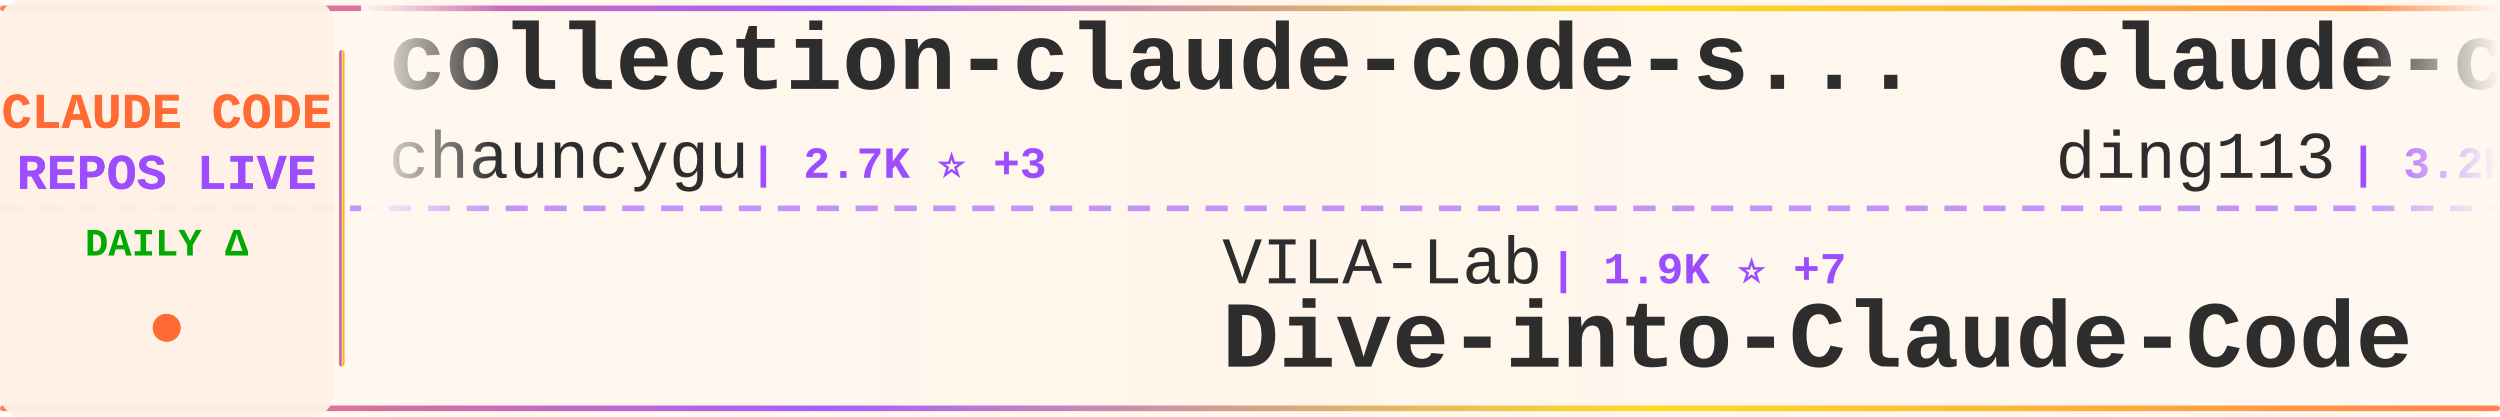
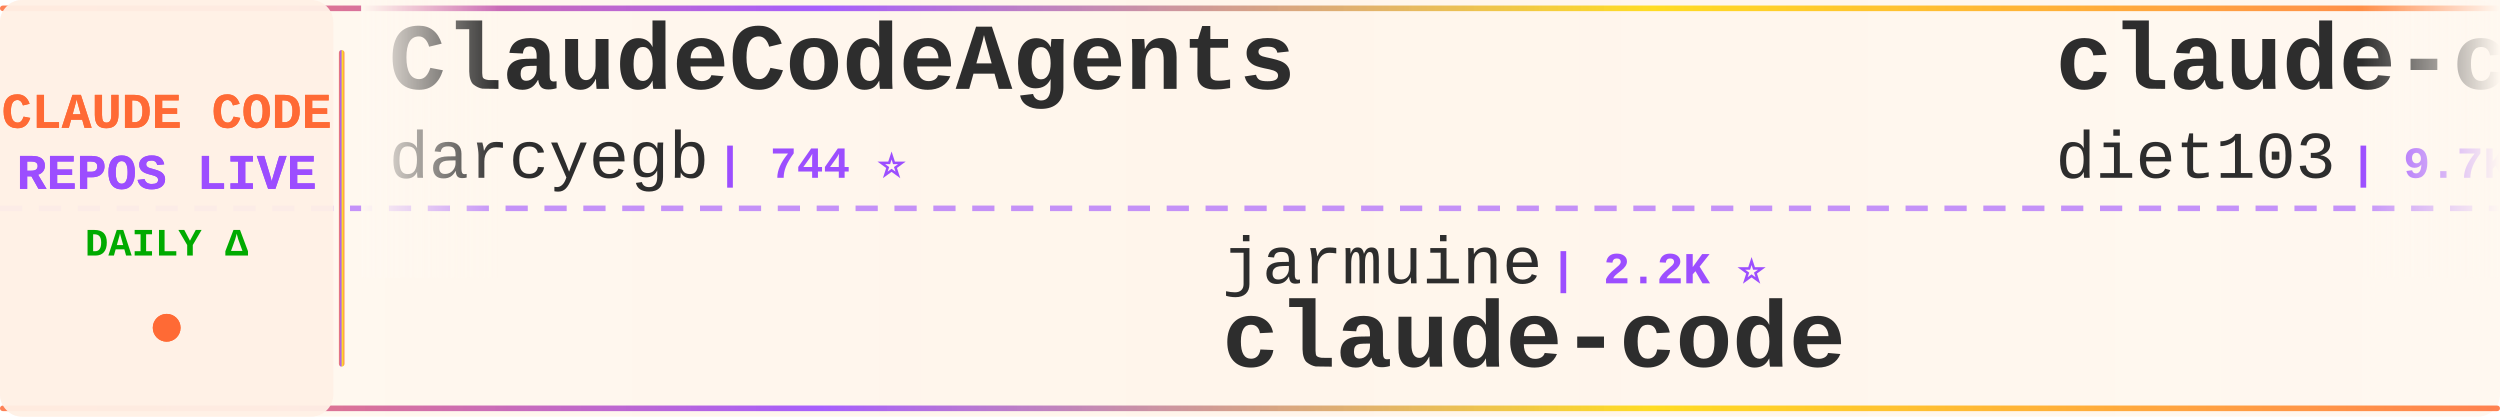
<svg xmlns="http://www.w3.org/2000/svg" width="900" height="150">
  <defs>
    <linearGradient id="tickerBg" x1="0%" y1="0%" x2="100%" y2="0%">
      <stop offset="0%" style="stop-color:#fff8f0;stop-opacity:0.98" />
      <stop offset="50%" style="stop-color:#fff5eb;stop-opacity:1" />
      <stop offset="100%" style="stop-color:#fff8f0;stop-opacity:0.98" />
    </linearGradient>
    <linearGradient id="borderGrad" x1="0%" y1="0%" x2="100%" y2="0%">
      <stop offset="0%" style="stop-color:#FF6B35;stop-opacity:0.85">
        <animate attributeName="stop-opacity" values="0.85;1;0.85" dur="2s" repeatCount="indefinite" />
      </stop>
      <stop offset="33%" style="stop-color:#9C4EFF;stop-opacity:0.9">
        <animate attributeName="stop-opacity" values="0.9;1;0.9" dur="2.2s" repeatCount="indefinite" />
      </stop>
      <stop offset="66%" style="stop-color:#FFD700;stop-opacity:0.85">
        <animate attributeName="stop-opacity" values="0.85;1;0.85" dur="1.8s" repeatCount="indefinite" />
      </stop>
      <stop offset="100%" style="stop-color:#FF6B35;stop-opacity:0.85">
        <animate attributeName="stop-opacity" values="0.85;1;0.85" dur="2s" repeatCount="indefinite" />
      </stop>
    </linearGradient>
    <filter id="textGlow">
      <feGaussianBlur stdDeviation="0.15" result="coloredBlur" />
      <feMerge>
        <feMergeNode in="coloredBlur" />
        <feMergeNode in="SourceGraphic" />
      </feMerge>
    </filter>
    <filter id="metricGlow">
      <feGaussianBlur stdDeviation="0.2" result="coloredBlur" />
      <feMerge>
        <feMergeNode in="coloredBlur" />
        <feMergeNode in="SourceGraphic" />
      </feMerge>
    </filter>
    <linearGradient id="leftFade" x1="0%" y1="0%" x2="100%" y2="0%">
      <stop offset="0%" style="stop-color:#fff8f0;stop-opacity:1" />
      <stop offset="100%" style="stop-color:#fff8f0;stop-opacity:0" />
    </linearGradient>
    <linearGradient id="rightFade" x1="0%" y1="0%" x2="100%" y2="0%">
      <stop offset="0%" style="stop-color:#fff8f0;stop-opacity:0" />
      <stop offset="100%" style="stop-color:#fff8f0;stop-opacity:1" />
    </linearGradient>
  </defs>
  <rect width="900" height="150" fill="url(#tickerBg)" rx="8" />
  <rect x="0" y="2" width="900" height="2" fill="url(#borderGrad)" rx="1" />
  <rect x="0" y="146" width="900" height="2" fill="url(#borderGrad)" rx="1" />
  <line x1="0" y1="75" x2="900" y2="75" stroke="#9C4EFF" stroke-width="2" stroke-dasharray="8 6" opacity="0.6" />
  <rect x="0" y="0" width="120" height="150" fill="#fff0e6" opacity="0.95" rx="8" />
  <text x="60" y="46" font-family="'Courier New', monospace" font-size="18" font-weight="bold" fill="#FF6B35" text-anchor="middle" filter="url(#textGlow)">
    CLAUDE CODE
  </text>
  <text x="60" y="68" font-family="'Courier New', monospace" font-size="18" font-weight="bold" fill="#9C4EFF" text-anchor="middle" filter="url(#textGlow)">
    REPOS LIVE
  </text>
  <text x="60" y="92" font-family="'Courier New', monospace" font-size="14" font-weight="bold" fill="#00aa00" text-anchor="middle">
    DAILY Δ
  </text>
  <circle cx="60" cy="118" r="5" fill="#FF6B35" filter="url(#metricGlow)">
    <animate attributeName="r" values="4;6;4" dur="1.5s" repeatCount="indefinite" />
    <animate attributeName="opacity" values="0.6;1;0.6" dur="1.5s" repeatCount="indefinite" />
  </circle>
  <rect x="122" y="18" width="2" height="114" fill="url(#borderGrad)" rx="1" />
  <clipPath id="tickerClip">
    <rect x="130" y="0" width="770" height="150" />
  </clipPath>
  <g clip-path="url(#tickerClip)">
    <g id="tickerItems">
      <animateTransform attributeName="transform" attributeType="XML" type="translate" from="0 0" to="-3000 0" dur="54s" repeatCount="indefinite" />
      <g transform="translate(0, 0)">
-         <text x="140" y="32" font-family="'Courier New', monospace" font-size="34" font-weight="bold" fill="#2d2d2d">collection-claude-code-s...</text>
-         <text x="140" y="64" font-family="'Courier New', monospace" font-size="24" font-weight="normal" fill="#2d2d2d" opacity="1.0">chauncygu</text>
-         <text x="270" y="64" font-family="'Courier New', monospace" font-size="16" font-weight="bold" fill="#9C4EFF"> | 2.7K ⭐ +3</text>
+         <text x="140" y="32" font-family="'Courier New', monospace" font-size="34" font-weight="bold" fill="#2d2d2d">ClaudeCodeAgents</text>
+         <text x="140" y="64" font-family="'Courier New', monospace" font-size="24" font-weight="normal" fill="#2d2d2d" opacity="1.0">darcyegb</text>
+         <text x="258" y="64" font-family="'Courier New', monospace" font-size="16" font-weight="bold" fill="#9C4EFF"> | 744 ⭐</text>
      </g>
      <g transform="translate(300, 0)">
-         <text x="140" y="102" font-family="'Courier New', monospace" font-size="24" font-weight="normal" fill="#2d2d2d" opacity="1.0">VILA-Lab</text>
-         <text x="258" y="102" font-family="'Courier New', monospace" font-size="16" font-weight="bold" fill="#9C4EFF"> | 1.9K ⭐ +7</text>
-         <text x="140" y="132" font-family="'Courier New', monospace" font-size="34" font-weight="bold" fill="#2d2d2d">Dive-into-Claude-Code</text>
+         <text x="140" y="102" font-family="'Courier New', monospace" font-size="24" font-weight="normal" fill="#2d2d2d" opacity="1.0">jarmuine</text>
+         <text x="258" y="102" font-family="'Courier New', monospace" font-size="16" font-weight="bold" fill="#9C4EFF"> | 2.2K ⭐</text>
+         <text x="140" y="132" font-family="'Courier New', monospace" font-size="34" font-weight="bold" fill="#2d2d2d">claude-code</text>
      </g>
      <g transform="translate(600, 0)">
-         <text x="140" y="32" font-family="'Courier New', monospace" font-size="34" font-weight="bold" fill="#2d2d2d">claude-code-hub</text>
-         <text x="140" y="64" font-family="'Courier New', monospace" font-size="24" font-weight="normal" fill="#2d2d2d" opacity="1.0">ding113</text>
-         <text x="246" y="64" font-family="'Courier New', monospace" font-size="16" font-weight="bold" fill="#9C4EFF"> | 3.2K ⭐ +5</text>
+         <text x="140" y="32" font-family="'Courier New', monospace" font-size="34" font-weight="bold" fill="#2d2d2d">claude-code-infrastructu...</text>
+         <text x="140" y="64" font-family="'Courier New', monospace" font-size="24" font-weight="normal" fill="#2d2d2d" opacity="1.0">diet103</text>
+         <text x="246" y="64" font-family="'Courier New', monospace" font-size="16" font-weight="bold" fill="#9C4EFF"> | 9.7K ⭐ +1</text>
      </g>
      <g transform="translate(900, 0)">
-         <text x="140" y="102" font-family="'Courier New', monospace" font-size="24" font-weight="normal" fill="#2d2d2d" opacity="1.0">disler</text>
-         <text x="234" y="102" font-family="'Courier New', monospace" font-size="16" font-weight="bold" fill="#9C4EFF"> | 3.8K ⭐ +2</text>
-         <text x="140" y="132" font-family="'Courier New', monospace" font-size="34" font-weight="bold" fill="#2d2d2d">claude-code-hooks-master...</text>
+         <text x="140" y="102" font-family="'Courier New', monospace" font-size="24" font-weight="normal" fill="#2d2d2d" opacity="1.0">lorryjovens-hub</text>
+         <text x="342" y="102" font-family="'Courier New', monospace" font-size="16" font-weight="bold" fill="#9C4EFF"> | 1.7K ⭐</text>
+         <text x="140" y="132" font-family="'Courier New', monospace" font-size="34" font-weight="bold" fill="#2d2d2d">claude-code-rust</text>
      </g>
      <g transform="translate(1200, 0)">
-         <text x="140" y="32" font-family="'Courier New', monospace" font-size="34" font-weight="bold" fill="#2d2d2d">awesome-claude-code-tool...</text>
-         <text x="140" y="64" font-family="'Courier New', monospace" font-size="24" font-weight="normal" fill="#2d2d2d" opacity="1.0">rohitg00</text>
-         <text x="258" y="64" font-family="'Courier New', monospace" font-size="16" font-weight="bold" fill="#9C4EFF"> | 2.3K ⭐ +8</text>
+         <text x="140" y="32" font-family="'Courier New', monospace" font-size="34" font-weight="bold" fill="#2d2d2d">claude-code</text>
+         <text x="140" y="64" font-family="'Courier New', monospace" font-size="24" font-weight="normal" fill="#2d2d2d" opacity="1.0">alex000kim</text>
+         <text x="282" y="64" font-family="'Courier New', monospace" font-size="16" font-weight="bold" fill="#9C4EFF"> | 231 ⭐</text>
      </g>
      <g transform="translate(1500, 0)">
-         <text x="140" y="102" font-family="'Courier New', monospace" font-size="24" font-weight="normal" fill="#2d2d2d" opacity="1.0">fuergaosi233</text>
-         <text x="306" y="102" font-family="'Courier New', monospace" font-size="16" font-weight="bold" fill="#9C4EFF"> | 2.7K ⭐</text>
-         <text x="140" y="132" font-family="'Courier New', monospace" font-size="34" font-weight="bold" fill="#2d2d2d">claude-code-proxy</text>
+         <text x="140" y="102" font-family="'Courier New', monospace" font-size="24" font-weight="normal" fill="#2d2d2d" opacity="1.0">Pimzino</text>
+         <text x="246" y="102" font-family="'Courier New', monospace" font-size="16" font-weight="bold" fill="#9C4EFF"> | 3.8K ⭐</text>
+         <text x="140" y="132" font-family="'Courier New', monospace" font-size="34" font-weight="bold" fill="#2d2d2d">claude-code-spec-workflo...</text>
      </g>
      <g transform="translate(1800, 0)">
-         <text x="140" y="32" font-family="'Courier New', monospace" font-size="34" font-weight="bold" fill="#2d2d2d">claude-code</text>
-         <text x="140" y="64" font-family="'Courier New', monospace" font-size="24" font-weight="normal" fill="#2d2d2d" opacity="1.0">codeaashu</text>
-         <text x="270" y="64" font-family="'Courier New', monospace" font-size="16" font-weight="bold" fill="#9C4EFF"> | 3.1K ⭐ +6</text>
+         <text x="140" y="32" font-family="'Courier New', monospace" font-size="34" font-weight="bold" fill="#2d2d2d">Auto-claude-code-researc...</text>
+         <text x="140" y="64" font-family="'Courier New', monospace" font-size="24" font-weight="normal" fill="#2d2d2d" opacity="1.0">wanshuiyin</text>
+         <text x="282" y="64" font-family="'Courier New', monospace" font-size="16" font-weight="bold" fill="#9C4EFF"> | 13.2K ⭐ +43</text>
      </g>
      <g transform="translate(2100, 0)">
-         <text x="140" y="102" font-family="'Courier New', monospace" font-size="24" font-weight="normal" fill="#2d2d2d" opacity="1.0">pengchengneo</text>
-         <text x="306" y="102" font-family="'Courier New', monospace" font-size="16" font-weight="bold" fill="#9C4EFF"> | 1.6K ⭐ +5</text>
-         <text x="140" y="132" font-family="'Courier New', monospace" font-size="34" font-weight="bold" fill="#2d2d2d">Claude-Code</text>
+         <text x="140" y="102" font-family="'Courier New', monospace" font-size="24" font-weight="normal" fill="#2d2d2d" opacity="1.0">Maciek-roboblog</text>
+         <text x="342" y="102" font-family="'Courier New', monospace" font-size="16" font-weight="bold" fill="#9C4EFF"> | 8.4K ⭐ +3</text>
+         <text x="140" y="132" font-family="'Courier New', monospace" font-size="34" font-weight="bold" fill="#2d2d2d">Claude-Code-Usage-Monito...</text>
      </g>
      <g transform="translate(2400, 0)">
-         <text x="140" y="32" font-family="'Courier New', monospace" font-size="34" font-weight="bold" fill="#2d2d2d">claude-code-guide</text>
-         <text x="140" y="64" font-family="'Courier New', monospace" font-size="24" font-weight="normal" fill="#2d2d2d" opacity="1.0">zebbern</text>
-         <text x="246" y="64" font-family="'Courier New', monospace" font-size="16" font-weight="bold" fill="#9C4EFF"> | 4.4K ⭐ +3</text>
+         <text x="140" y="32" font-family="'Courier New', monospace" font-size="34" font-weight="bold" fill="#2d2d2d">claude-code-local</text>
+         <text x="140" y="64" font-family="'Courier New', monospace" font-size="24" font-weight="normal" fill="#2d2d2d" opacity="1.0">nicedreamzapp</text>
+         <text x="318" y="64" font-family="'Courier New', monospace" font-size="16" font-weight="bold" fill="#9C4EFF"> | 2.9K ⭐ +1</text>
      </g>
      <g transform="translate(2700, 0)">
-         <text x="140" y="102" font-family="'Courier New', monospace" font-size="24" font-weight="normal" fill="#2d2d2d" opacity="1.0">RishabhK103</text>
-         <text x="294" y="102" font-family="'Courier New', monospace" font-size="16" font-weight="bold" fill="#9C4EFF"> | 101 ⭐</text>
+         <text x="140" y="102" font-family="'Courier New', monospace" font-size="24" font-weight="normal" fill="#2d2d2d" opacity="1.0">shareAI-lab</text>
+         <text x="294" y="102" font-family="'Courier New', monospace" font-size="16" font-weight="bold" fill="#9C4EFF"> | 70.6K ⭐ +131</text>
+         <text x="140" y="132" font-family="'Courier New', monospace" font-size="34" font-weight="bold" fill="#2d2d2d">learn-claude-code</text>
+       </g>
+       <g transform="translate(3000, 0)">
+         <text x="140" y="32" font-family="'Courier New', monospace" font-size="34" font-weight="bold" fill="#2d2d2d">ClaudeCodeAgents</text>
+         <text x="140" y="64" font-family="'Courier New', monospace" font-size="24" font-weight="normal" fill="#2d2d2d" opacity="1.0">darcyegb</text>
+         <text x="258" y="64" font-family="'Courier New', monospace" font-size="16" font-weight="bold" fill="#9C4EFF"> | 744 ⭐</text>
+       </g>
+       <g transform="translate(3300, 0)">
+         <text x="140" y="102" font-family="'Courier New', monospace" font-size="24" font-weight="normal" fill="#2d2d2d" opacity="1.0">jarmuine</text>
+         <text x="258" y="102" font-family="'Courier New', monospace" font-size="16" font-weight="bold" fill="#9C4EFF"> | 2.2K ⭐</text>
        <text x="140" y="132" font-family="'Courier New', monospace" font-size="34" font-weight="bold" fill="#2d2d2d">claude-code</text>
      </g>
-       <g transform="translate(3000, 0)">
-         <text x="140" y="32" font-family="'Courier New', monospace" font-size="34" font-weight="bold" fill="#2d2d2d">collection-claude-code-s...</text>
-         <text x="140" y="64" font-family="'Courier New', monospace" font-size="24" font-weight="normal" fill="#2d2d2d" opacity="1.0">chauncygu</text>
-         <text x="270" y="64" font-family="'Courier New', monospace" font-size="16" font-weight="bold" fill="#9C4EFF"> | 2.7K ⭐ +3</text>
-       </g>
-       <g transform="translate(3300, 0)">
-         <text x="140" y="102" font-family="'Courier New', monospace" font-size="24" font-weight="normal" fill="#2d2d2d" opacity="1.0">VILA-Lab</text>
-         <text x="258" y="102" font-family="'Courier New', monospace" font-size="16" font-weight="bold" fill="#9C4EFF"> | 1.9K ⭐ +7</text>
-         <text x="140" y="132" font-family="'Courier New', monospace" font-size="34" font-weight="bold" fill="#2d2d2d">Dive-into-Claude-Code</text>
-       </g>
      <g transform="translate(3600, 0)">
-         <text x="140" y="32" font-family="'Courier New', monospace" font-size="34" font-weight="bold" fill="#2d2d2d">claude-code-hub</text>
-         <text x="140" y="64" font-family="'Courier New', monospace" font-size="24" font-weight="normal" fill="#2d2d2d" opacity="1.0">ding113</text>
-         <text x="246" y="64" font-family="'Courier New', monospace" font-size="16" font-weight="bold" fill="#9C4EFF"> | 3.2K ⭐ +5</text>
+         <text x="140" y="32" font-family="'Courier New', monospace" font-size="34" font-weight="bold" fill="#2d2d2d">claude-code-infrastructu...</text>
+         <text x="140" y="64" font-family="'Courier New', monospace" font-size="24" font-weight="normal" fill="#2d2d2d" opacity="1.0">diet103</text>
+         <text x="246" y="64" font-family="'Courier New', monospace" font-size="16" font-weight="bold" fill="#9C4EFF"> | 9.7K ⭐ +1</text>
      </g>
      <g transform="translate(3900, 0)">
-         <text x="140" y="102" font-family="'Courier New', monospace" font-size="24" font-weight="normal" fill="#2d2d2d" opacity="1.0">disler</text>
-         <text x="234" y="102" font-family="'Courier New', monospace" font-size="16" font-weight="bold" fill="#9C4EFF"> | 3.8K ⭐ +2</text>
-         <text x="140" y="132" font-family="'Courier New', monospace" font-size="34" font-weight="bold" fill="#2d2d2d">claude-code-hooks-master...</text>
+         <text x="140" y="102" font-family="'Courier New', monospace" font-size="24" font-weight="normal" fill="#2d2d2d" opacity="1.0">lorryjovens-hub</text>
+         <text x="342" y="102" font-family="'Courier New', monospace" font-size="16" font-weight="bold" fill="#9C4EFF"> | 1.7K ⭐</text>
+         <text x="140" y="132" font-family="'Courier New', monospace" font-size="34" font-weight="bold" fill="#2d2d2d">claude-code-rust</text>
      </g>
    </g>
  </g>
  <rect x="130" y="0" width="50" height="100" fill="url(#leftFade)" />
  <rect x="850" y="0" width="50" height="100" fill="url(#rightFade)" />
</svg>
